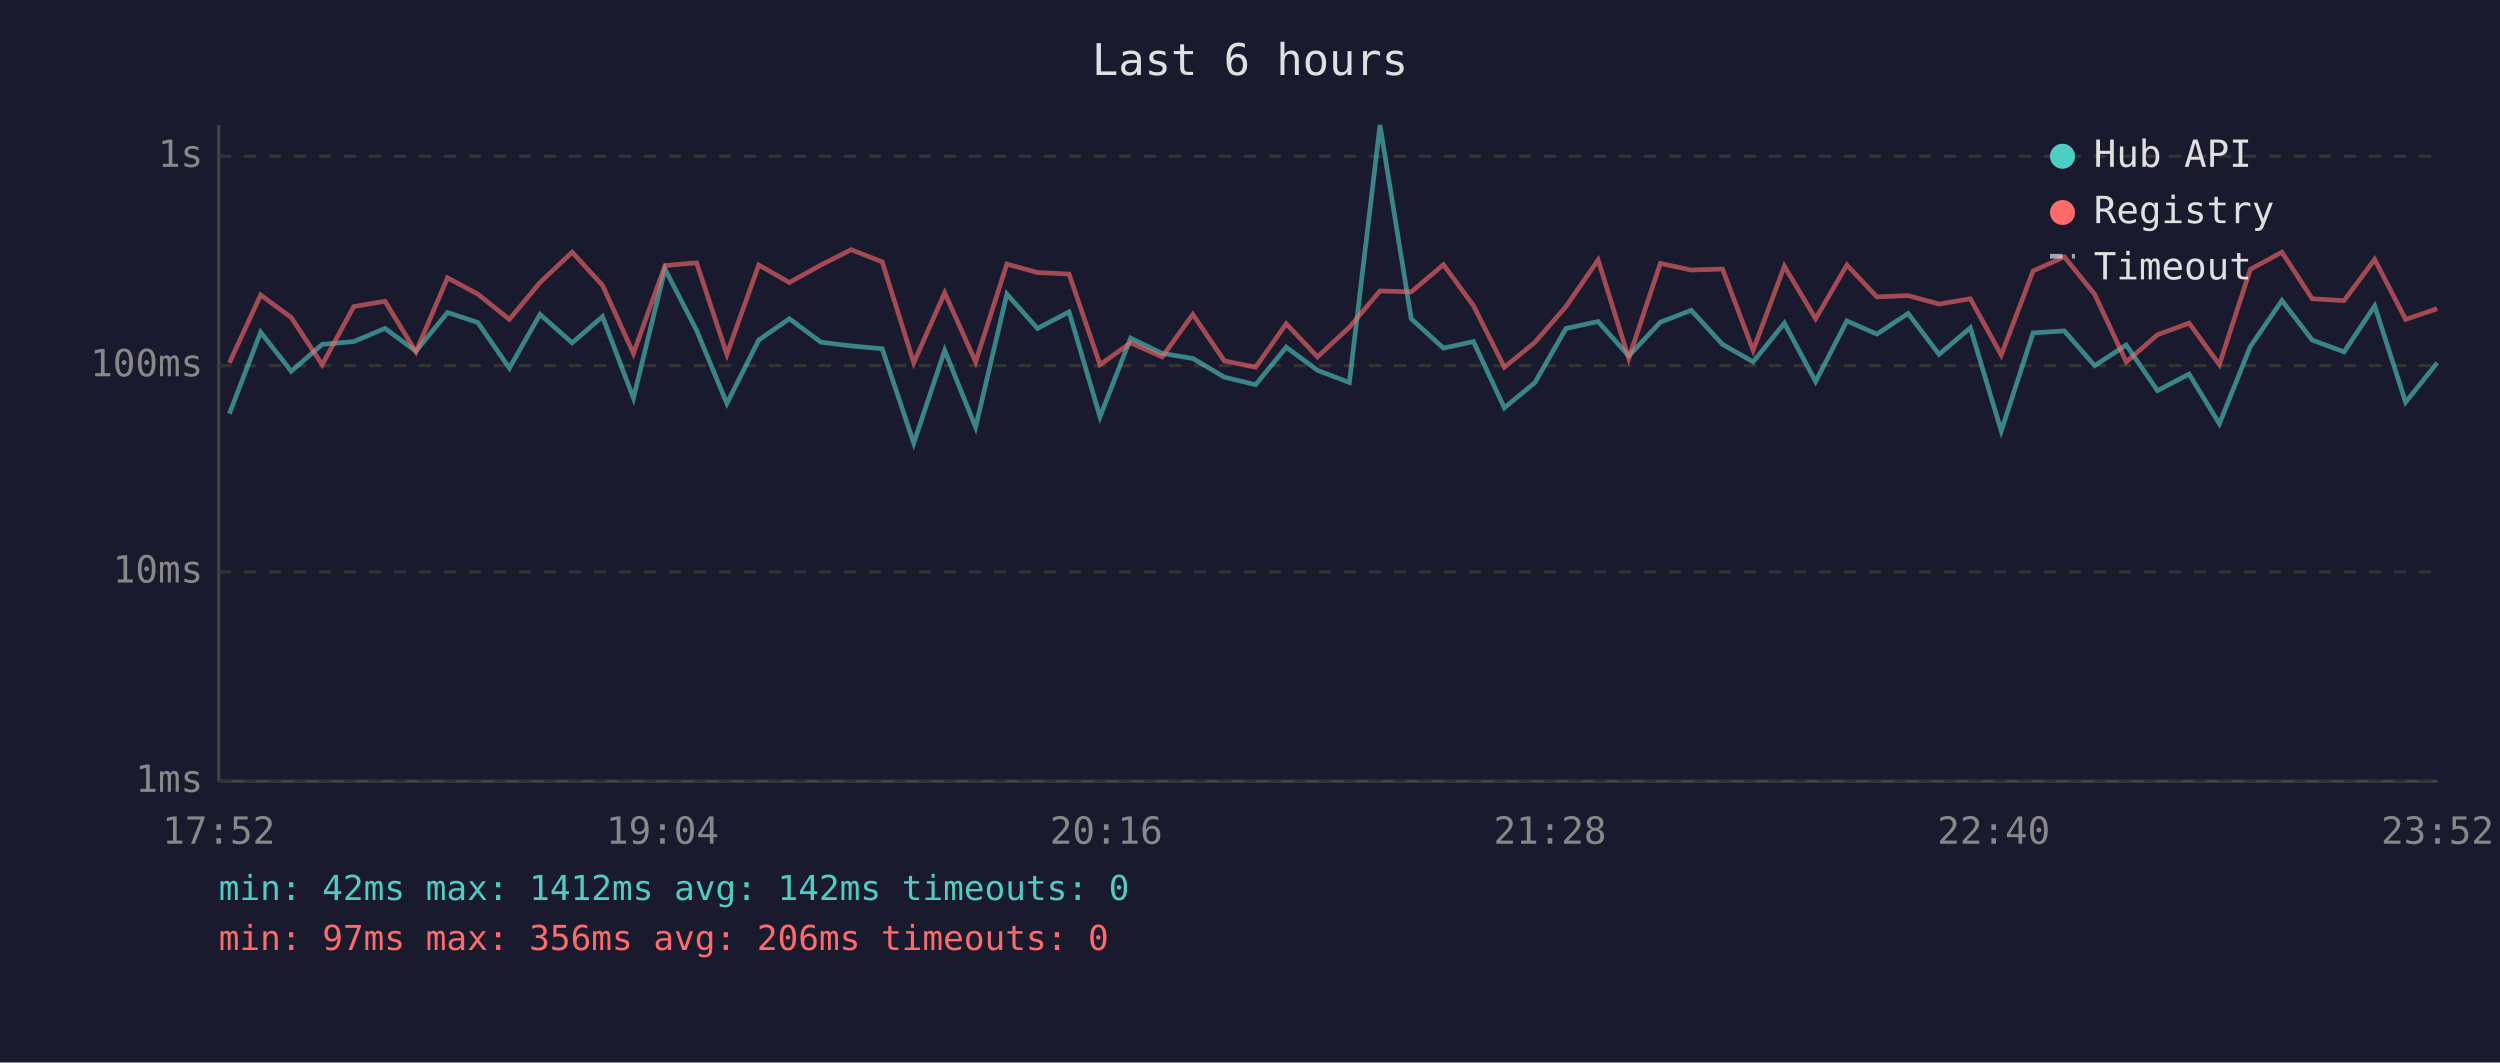
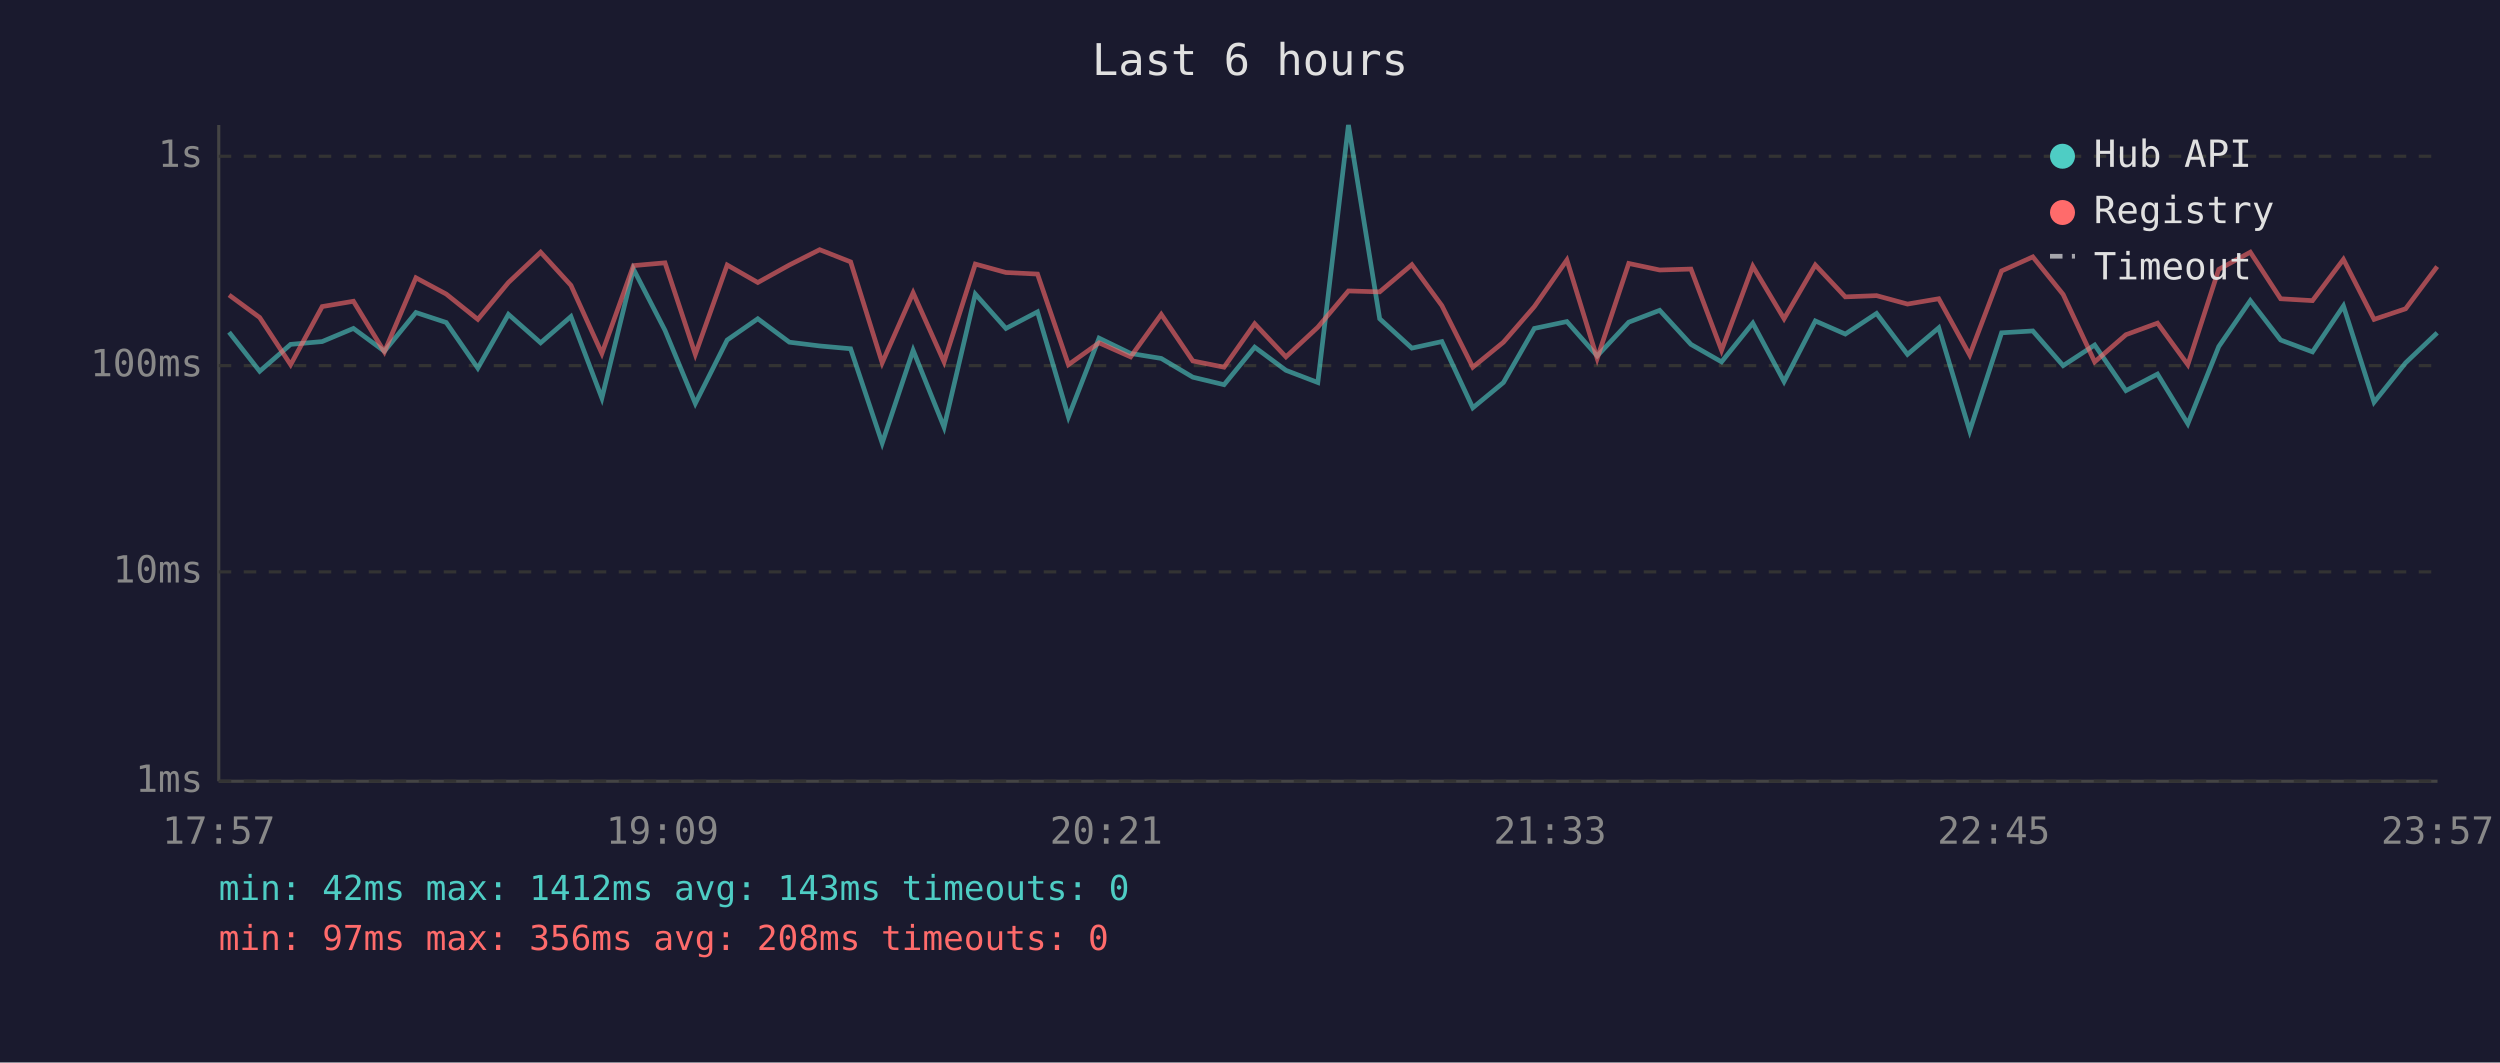
<svg xmlns="http://www.w3.org/2000/svg" viewBox="0 0 800 340" font-family="monospace" font-size="12">
  <rect width="800" height="340" fill="#1a1a2e" />
  <text x="400" y="24" fill="#e0e0e0" font-size="14" text-anchor="middle">Last 6 hours</text>
  <line x1="70" y1="40" x2="70" y2="250" stroke="#444" stroke-width="1" />
  <line x1="70" y1="250" x2="780" y2="250" stroke="#444" stroke-width="1" />
  <line x1="70" y1="250" x2="780" y2="250" stroke="#333" stroke-width="1" stroke-dasharray="4" />
  <text x="65" y="250" fill="#888" text-anchor="end" dominant-baseline="middle">1ms</text>
  <line x1="70" y1="183" x2="780" y2="183" stroke="#333" stroke-width="1" stroke-dasharray="4" />
  <text x="65" y="183" fill="#888" text-anchor="end" dominant-baseline="middle">10ms</text>
  <line x1="70" y1="117" x2="780" y2="117" stroke="#333" stroke-width="1" stroke-dasharray="4" />
  <text x="65" y="117" fill="#888" text-anchor="end" dominant-baseline="middle">100ms</text>
  <line x1="70" y1="50" x2="780" y2="50" stroke="#333" stroke-width="1" stroke-dasharray="4" />
  <text x="65" y="50" fill="#888" text-anchor="end" dominant-baseline="middle">1s</text>
-   <text x="70" y="270" fill="#888" text-anchor="middle">17:52</text>
-   <text x="212" y="270" fill="#888" text-anchor="middle">19:04</text>
-   <text x="354" y="270" fill="#888" text-anchor="middle">20:16</text>
-   <text x="496" y="270" fill="#888" text-anchor="middle">21:28</text>
-   <text x="638" y="270" fill="#888" text-anchor="middle">22:40</text>
-   <text x="780" y="270" fill="#888" text-anchor="middle">23:52</text>
-   <polyline points="73.4,132.4 83.4,106.3 93.2,118.8 103.1,110.2 113.2,109.3 123.2,105.1 133.1,112.4 143.2,100.0 152.9,103.2 163.0,117.8 172.8,100.6 183.1,109.7 192.8,101.3 202.7,127.4 212.8,86.1 222.9,105.7 232.6,129.1 242.8,108.8 252.6,102.0 262.7,109.5 272.4,110.7 282.3,111.6 292.4,141.8 302.3,112.1 312.2,136.7 322.2,94.1 332.0,105.1 342.1,99.8 352.0,133.4 361.8,108.2 371.9,113.1 381.7,114.7 391.8,120.7 401.8,123.1 411.6,111.1 421.6,118.5 431.8,122.4 441.6,40.0 451.6,102.0 461.9,111.4 471.5,109.3 481.4,130.5 491.2,122.4 501.1,105.1 511.4,102.9 521.2,113.9 531.3,103.1 541.2,99.3 551.2,110.2 561.0,115.8 571.0,103.4 581.0,122.1 591.0,102.7 600.6,106.9 610.6,100.3 620.5,113.4 630.5,104.9 640.4,137.9 650.6,106.5 660.6,105.9 670.3,117.0 680.4,110.4 690.4,125.0 700.5,119.7 710.2,135.6 720.1,110.9 730.2,96.2 739.9,108.8 750.1,112.6 759.9,97.9 769.8,128.7 779.9,116.1" fill="none" stroke="#4ecdc4" stroke-width="1.5" opacity="0.6" />
-   <polyline points="73.4,116.1 83.4,94.4 93.2,101.6 103.1,116.7 113.2,98.1 123.2,96.4 133.1,112.6 143.2,88.9 152.9,94.1 163.0,102.2 172.8,90.4 183.1,80.7 192.8,91.3 202.7,113.1 212.8,85.0 222.9,84.1 232.6,113.4 242.8,84.8 252.6,90.4 262.7,84.8 272.4,79.9 282.3,83.8 292.4,116.1 302.3,93.7 312.2,115.8 322.2,84.5 332.0,87.2 342.1,87.7 352.0,116.7 361.8,109.7 371.9,114.2 381.7,100.6 391.8,115.5 401.8,117.5 411.6,103.6 421.6,114.2 431.8,104.7 441.6,93.1 451.6,93.4 461.9,84.7 471.5,97.8 481.4,117.5 491.2,109.5 501.1,98.1 511.4,83.2 521.2,114.7 531.3,84.3 541.2,86.4 551.2,86.1 561.0,112.1 571.0,85.2 581.0,102.0 591.0,84.8 600.6,95.0 610.6,94.6 620.5,97.3 630.5,95.6 640.4,113.6 650.6,86.7 660.6,82.2 670.3,94.2 680.4,115.8 690.4,107.1 700.5,103.4 710.2,116.7 720.1,86.2 730.2,80.7 739.9,95.6 750.1,96.2 759.9,83.0 769.8,102.2 779.9,98.8" fill="none" stroke="#ff6b6b" stroke-width="1.5" opacity="0.6" />
+   <text x="70" y="270" fill="#888" text-anchor="middle">17:57</text>
+   <text x="212" y="270" fill="#888" text-anchor="middle">19:09</text>
+   <text x="354" y="270" fill="#888" text-anchor="middle">20:21</text>
+   <text x="496" y="270" fill="#888" text-anchor="middle">21:33</text>
+   <text x="638" y="270" fill="#888" text-anchor="middle">22:45</text>
+   <text x="780" y="270" fill="#888" text-anchor="middle">23:57</text>
+   <polyline points="73.3,106.3 83.1,118.8 93.0,110.2 103.1,109.3 113.1,105.1 123.0,112.4 133.1,100.0 142.8,103.2 152.9,117.8 162.7,100.6 173.0,109.7 182.7,101.3 192.6,127.4 202.7,86.1 212.8,105.7 222.5,129.1 232.7,108.8 242.5,102.0 252.6,109.5 262.3,110.7 272.2,111.6 282.3,141.8 292.2,112.1 302.1,136.7 312.1,94.1 321.9,105.1 332.0,99.8 341.9,133.4 351.7,108.2 361.8,113.1 371.6,114.7 381.7,120.7 391.7,123.1 401.5,111.1 411.5,118.5 421.7,122.4 431.5,40.0 441.5,102.0 451.8,111.4 461.4,109.3 471.3,130.5 481.1,122.4 491.0,105.1 501.4,102.9 511.1,113.9 521.2,103.1 531.1,99.3 541.1,110.2 550.9,115.8 560.9,103.4 570.9,122.1 580.9,102.7 590.5,106.9 600.5,100.3 610.4,113.4 620.4,104.9 630.3,137.9 640.5,106.5 650.5,105.9 660.2,117.0 670.3,110.4 680.3,125.0 690.4,119.7 700.1,135.6 710.0,110.9 720.1,96.2 729.8,108.8 740.0,112.6 749.9,97.9 759.7,128.7 769.8,116.1 779.9,106.5" fill="none" stroke="#4ecdc4" stroke-width="1.5" opacity="0.6" />
+   <polyline points="73.3,94.4 83.1,101.6 93.0,116.7 103.1,98.1 113.1,96.4 123.0,112.6 133.1,88.9 142.8,94.1 152.9,102.2 162.7,90.4 173.0,80.7 182.7,91.3 192.6,113.1 202.7,85.0 212.8,84.1 222.5,113.4 232.7,84.8 242.5,90.4 252.6,84.8 262.3,79.9 272.2,83.8 282.3,116.1 292.2,93.7 302.1,115.8 312.1,84.5 321.9,87.2 332.0,87.7 341.9,116.7 351.7,109.7 361.8,114.2 371.6,100.6 381.7,115.5 391.7,117.5 401.5,103.6 411.5,114.2 421.7,104.7 431.5,93.1 441.5,93.4 451.8,84.7 461.4,97.8 471.3,117.5 481.1,109.5 491.0,98.1 501.4,83.2 511.1,114.7 521.2,84.3 531.1,86.4 541.1,86.1 550.9,112.1 560.9,85.2 570.9,102.0 580.9,84.8 590.5,95.0 600.5,94.6 610.4,97.3 620.4,95.6 630.3,113.6 640.5,86.7 650.5,82.2 660.2,94.2 670.3,115.8 680.3,107.1 690.4,103.4 700.1,116.7 710.0,86.2 720.1,80.7 729.8,95.6 740.0,96.2 749.9,83.0 759.7,102.2 769.8,98.8 779.9,85.3" fill="none" stroke="#ff6b6b" stroke-width="1.5" opacity="0.6" />
  <circle cx="660" cy="50" r="4" fill="#4ecdc4" />
  <text x="670" y="50" fill="#e0e0e0" dominant-baseline="middle">Hub API</text>
  <circle cx="660" cy="68" r="4" fill="#ff6b6b" />
  <text x="670" y="68" fill="#e0e0e0" dominant-baseline="middle">Registry</text>
  <line x1="656" y1="82" x2="664" y2="82" stroke="#e0e0e0" stroke-width="1.5" stroke-dasharray="4,3" opacity="0.7" />
  <text x="670" y="86" fill="#e0e0e0" dominant-baseline="middle">Timeout</text>
-   <text x="70" y="288" fill="#4ecdc4" font-size="11">min: 42ms  max: 1412ms  avg: 142ms  timeouts: 0</text>
-   <text x="70" y="304" fill="#ff6b6b" font-size="11">min: 97ms  max: 356ms  avg: 206ms  timeouts: 0</text>
+   <text x="70" y="288" fill="#4ecdc4" font-size="11">min: 42ms  max: 1412ms  avg: 143ms  timeouts: 0</text>
+   <text x="70" y="304" fill="#ff6b6b" font-size="11">min: 97ms  max: 356ms  avg: 208ms  timeouts: 0</text>
</svg>
